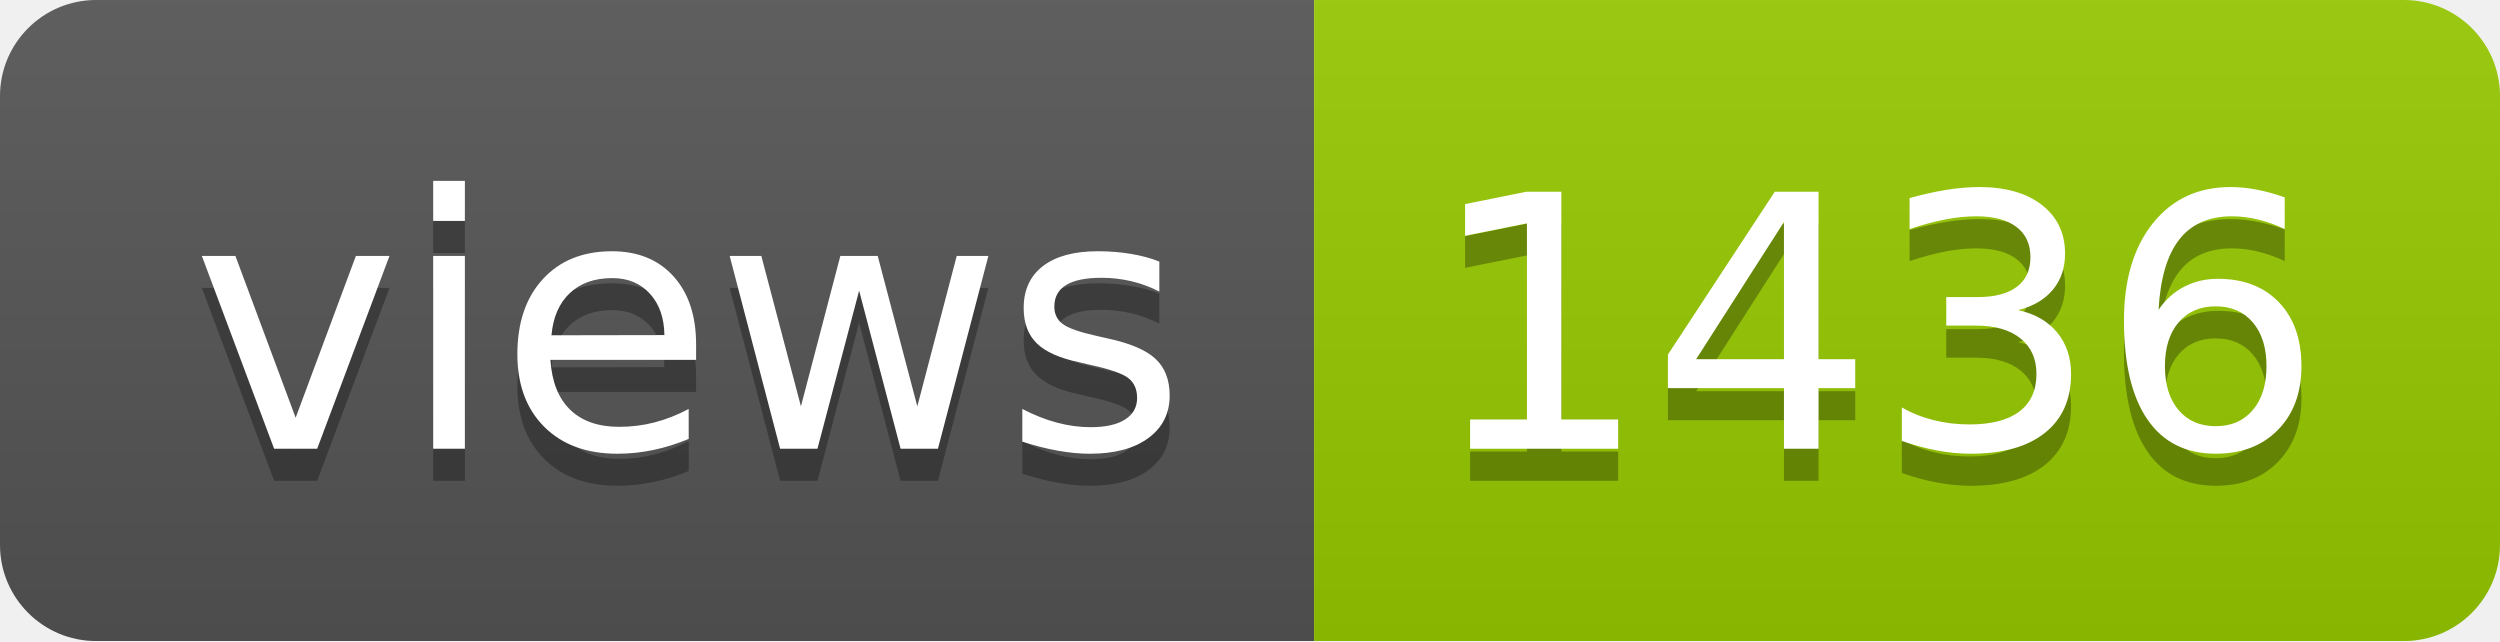
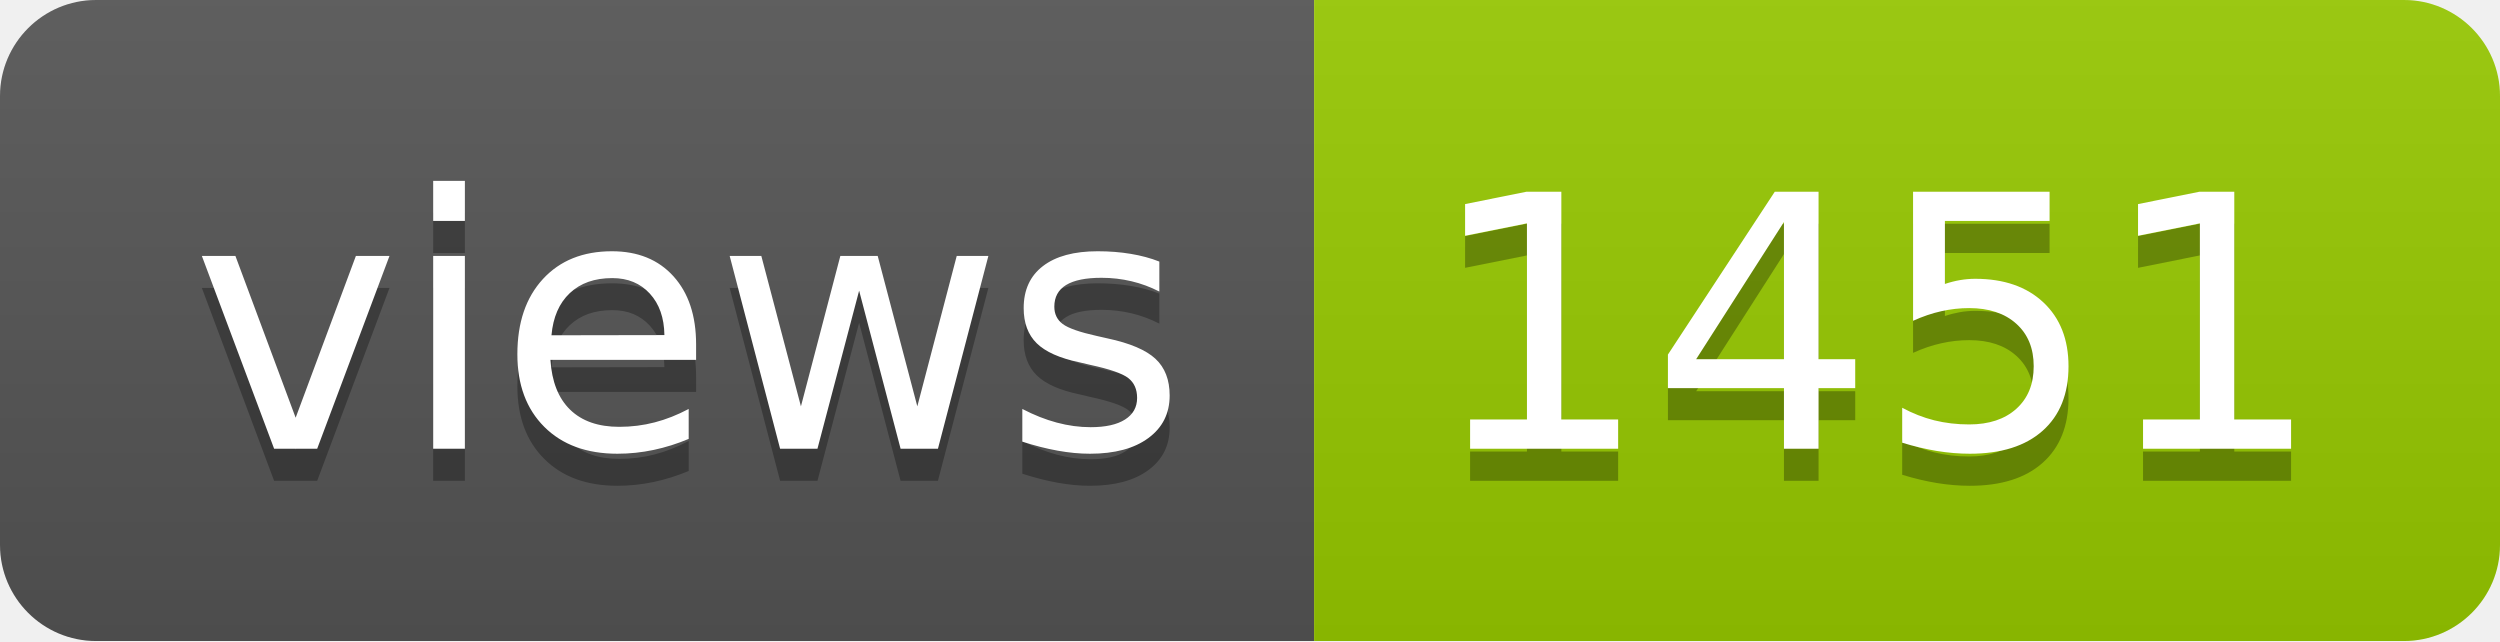
- <svg xmlns="http://www.w3.org/2000/svg" width="78" height="20" role="img" aria-label="views: 1436">
+ <svg xmlns="http://www.w3.org/2000/svg" width="78" height="20" role="img" aria-label="views: 1451">
  <linearGradient id="s" x2="0" y2="100%">
    <stop offset="0" stop-color="#bbb" stop-opacity=".1" />
    <stop offset="1" stop-opacity=".1" />
  </linearGradient>
  <clipPath id="r">
    <rect width="78" height="20" rx="3" fill="#fff" />
  </clipPath>
  <g clip-path="url(#r)">
    <rect width="41" height="20" fill="#555" />
    <rect x="41" width="37" height="20" fill="#97ca00" />
    <rect width="78" height="20" fill="url(#s)" />
  </g>
  <g fill="#fff" text-anchor="middle" font-family="Verdana,Geneva,DejaVu Sans,sans-serif" text-rendering="geometricPrecision" font-size="110">
    <text aria-hidden="true" x="215" y="150" fill="#010101" fill-opacity=".3" transform="scale(.1)" textLength="310">views</text>
    <text x="215" y="140" transform="scale(.1)" fill="#fff" textLength="310">views</text>
-     <text aria-hidden="true" x="585" y="150" fill="#010101" fill-opacity=".3" transform="scale(.1)" textLength="270">1436</text>
-     <text x="585" y="140" transform="scale(.1)" fill="#fff" textLength="270">1436</text>
+     <text aria-hidden="true" x="585" y="150" fill="#010101" fill-opacity=".3" transform="scale(.1)" textLength="270">1451</text>
+     <text x="585" y="140" transform="scale(.1)" fill="#fff" textLength="270">1451</text>
  </g>
</svg>
